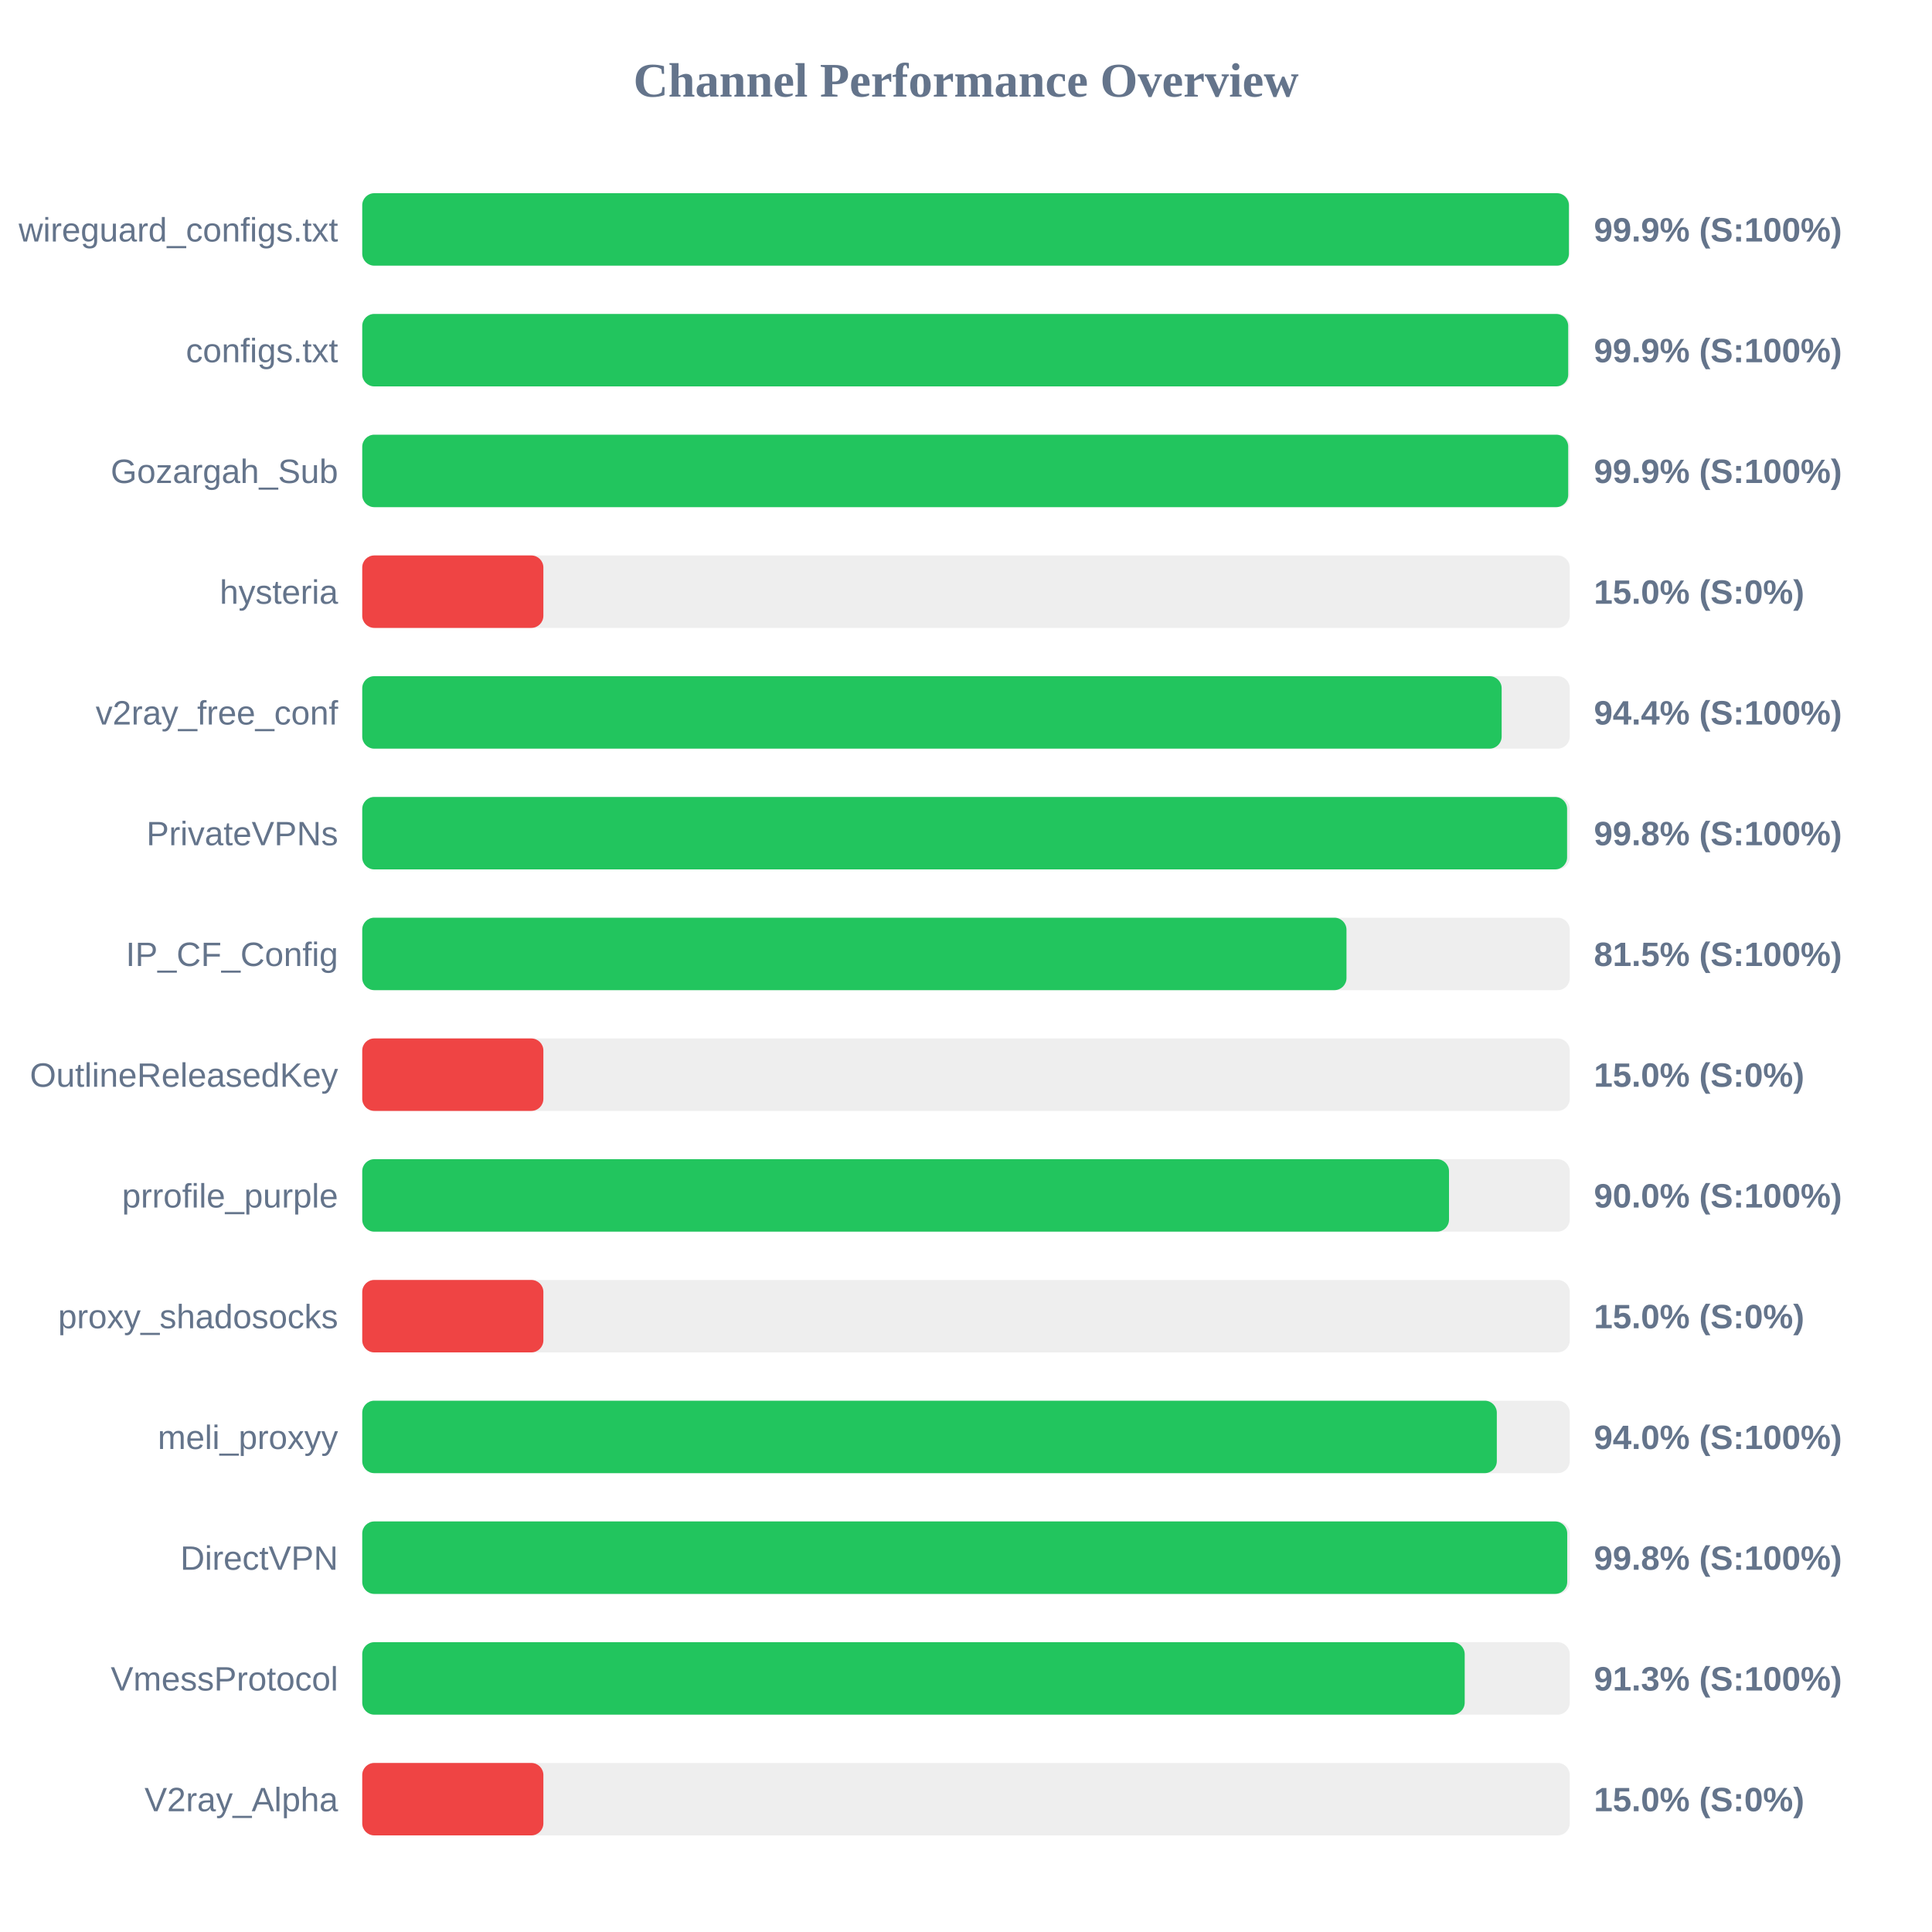
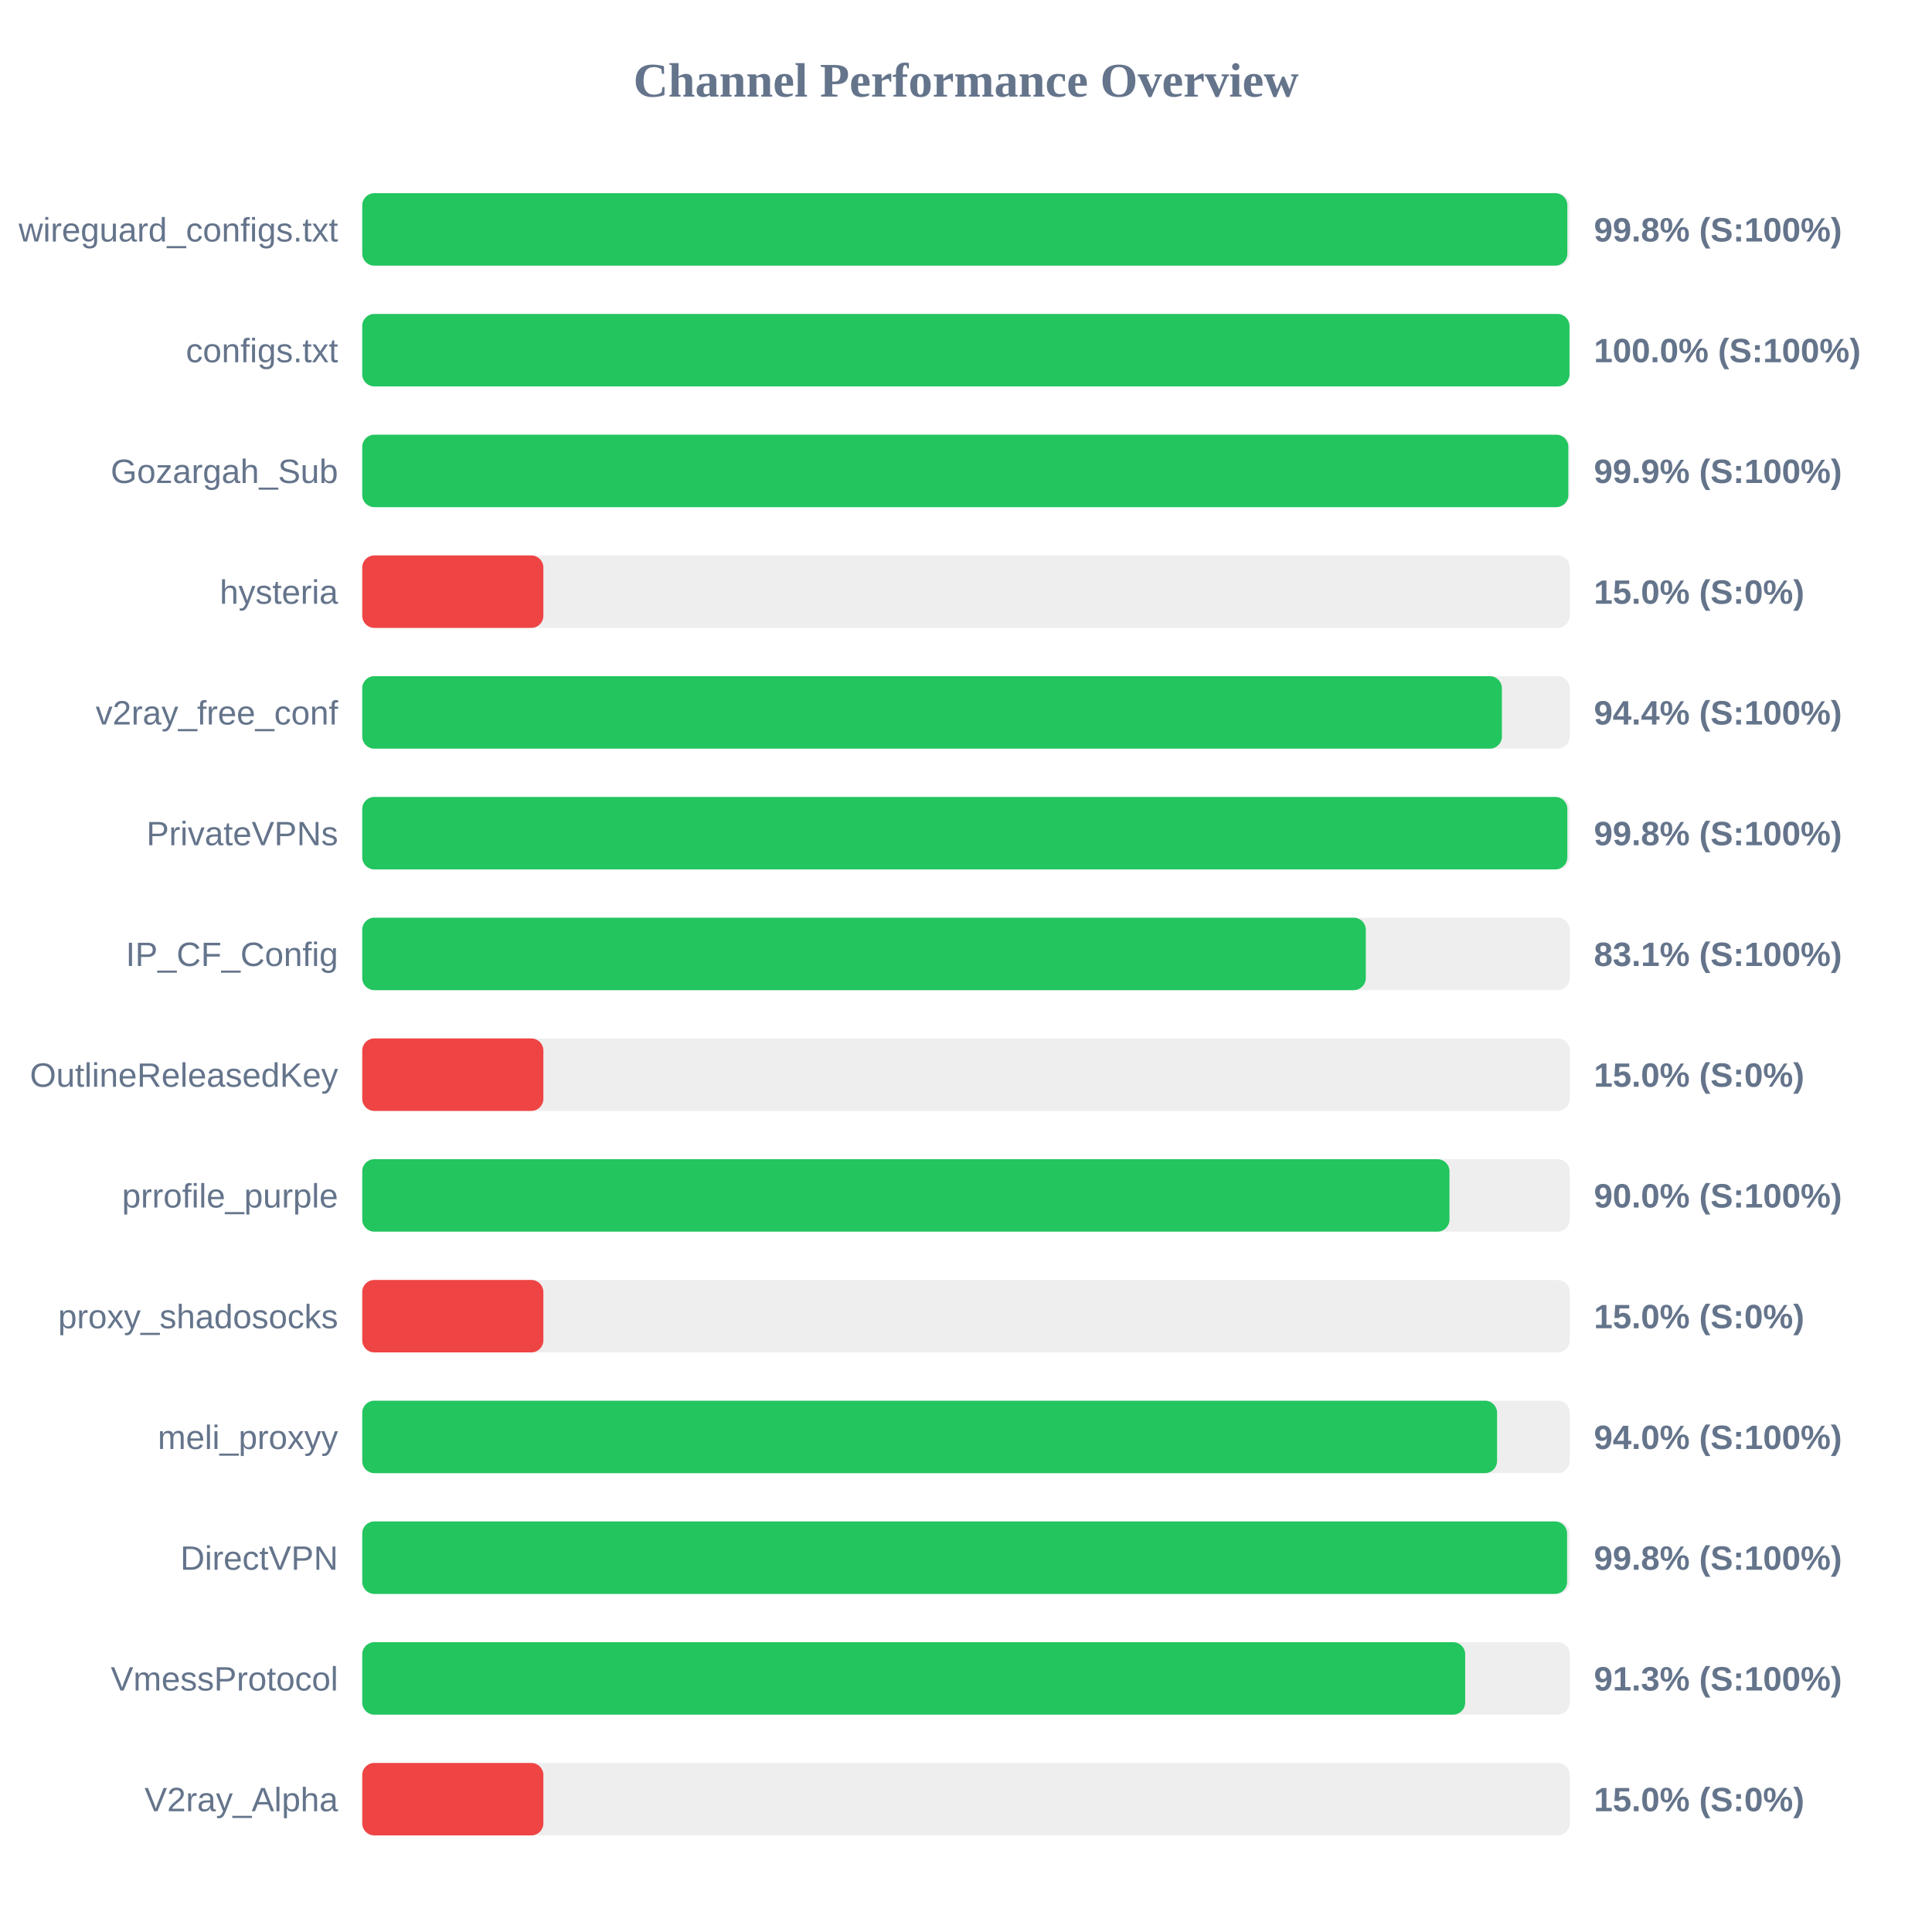
<svg xmlns="http://www.w3.org/2000/svg" width="800" height="800" version="1.1">
  <style>
        .row { font: 14px Arial; fill: #64748b; }
        .score { font: bold 14px Arial; fill: #64748b; }
    </style>
  <text x="400" y="40" text-anchor="middle" font-size="20px" font-weight="bold" fill="#64748b">Channel Performance Overview</text>
  <rect x="150" y="80" width="500" height="30" fill="#eee" rx="5" />
-   <rect x="150" y="80" width="499.65" height="30" fill="#22c55e" rx="5" />
+   <rect x="150" y="80" width="499.0" height="30" fill="#22c55e" rx="5" />
  <text x="140" y="100" text-anchor="end" class="row">wireguard_configs.txt</text>
-   <text x="660" y="100" text-anchor="start" class="score">99.9% (S:100%)</text>
+   <text x="660" y="100" text-anchor="start" class="score">99.8% (S:100%)</text>
  <rect x="150" y="130" width="500" height="30" fill="#eee" rx="5" />
-   <rect x="150" y="130" width="499.35" height="30" fill="#22c55e" rx="5" />
+   <rect x="150" y="130" width="499.9" height="30" fill="#22c55e" rx="5" />
  <text x="140" y="150" text-anchor="end" class="row">configs.txt</text>
-   <text x="660" y="150" text-anchor="start" class="score">99.9% (S:100%)</text>
+   <text x="660" y="150" text-anchor="start" class="score">100.0% (S:100%)</text>
  <rect x="150" y="180" width="500" height="30" fill="#eee" rx="5" />
-   <rect x="150" y="180" width="499.35" height="30" fill="#22c55e" rx="5" />
+   <rect x="150" y="180" width="499.4" height="30" fill="#22c55e" rx="5" />
  <text x="140" y="200" text-anchor="end" class="row">Gozargah_Sub</text>
  <text x="660" y="200" text-anchor="start" class="score">99.9% (S:100%)</text>
  <rect x="150" y="230" width="500" height="30" fill="#eee" rx="5" />
  <rect x="150" y="230" width="75.0" height="30" fill="#ef4444" rx="5" />
  <text x="140" y="250" text-anchor="end" class="row">hysteria</text>
  <text x="660" y="250" text-anchor="start" class="score">15.0% (S:0%)</text>
  <rect x="150" y="280" width="500" height="30" fill="#eee" rx="5" />
-   <rect x="150" y="280" width="471.8" height="30" fill="#22c55e" rx="5" />
+   <rect x="150" y="280" width="471.9" height="30" fill="#22c55e" rx="5" />
  <text x="140" y="300" text-anchor="end" class="row">v2ray_free_conf</text>
  <text x="660" y="300" text-anchor="start" class="score">94.4% (S:100%)</text>
  <rect x="150" y="330" width="500" height="30" fill="#eee" rx="5" />
-   <rect x="150" y="330" width="498.9" height="30" fill="#22c55e" rx="5" />
+   <rect x="150" y="330" width="499.0" height="30" fill="#22c55e" rx="5" />
  <text x="140" y="350" text-anchor="end" class="row">PrivateVPNs</text>
  <text x="660" y="350" text-anchor="start" class="score">99.8% (S:100%)</text>
  <rect x="150" y="380" width="500" height="30" fill="#eee" rx="5" />
-   <rect x="150" y="380" width="407.55" height="30" fill="#22c55e" rx="5" />
+   <rect x="150" y="380" width="415.55" height="30" fill="#22c55e" rx="5" />
  <text x="140" y="400" text-anchor="end" class="row">IP_CF_Config</text>
-   <text x="660" y="400" text-anchor="start" class="score">81.5% (S:100%)</text>
+   <text x="660" y="400" text-anchor="start" class="score">83.1% (S:100%)</text>
  <rect x="150" y="430" width="500" height="30" fill="#eee" rx="5" />
  <rect x="150" y="430" width="75.0" height="30" fill="#ef4444" rx="5" />
  <text x="140" y="450" text-anchor="end" class="row">OutlineReleasedKey</text>
  <text x="660" y="450" text-anchor="start" class="score">15.0% (S:0%)</text>
  <rect x="150" y="480" width="500" height="30" fill="#eee" rx="5" />
-   <rect x="150" y="480" width="450.0" height="30" fill="#22c55e" rx="5" />
+   <rect x="150" y="480" width="450.2" height="30" fill="#22c55e" rx="5" />
  <text x="140" y="500" text-anchor="end" class="row">prrofile_purple</text>
  <text x="660" y="500" text-anchor="start" class="score">90.0% (S:100%)</text>
  <rect x="150" y="530" width="500" height="30" fill="#eee" rx="5" />
  <rect x="150" y="530" width="75.0" height="30" fill="#ef4444" rx="5" />
  <text x="140" y="550" text-anchor="end" class="row">proxy_shadosocks</text>
  <text x="660" y="550" text-anchor="start" class="score">15.0% (S:0%)</text>
  <rect x="150" y="580" width="500" height="30" fill="#eee" rx="5" />
-   <rect x="150" y="580" width="469.8" height="30" fill="#22c55e" rx="5" />
+   <rect x="150" y="580" width="469.9" height="30" fill="#22c55e" rx="5" />
  <text x="140" y="600" text-anchor="end" class="row">meli_proxyy</text>
  <text x="660" y="600" text-anchor="start" class="score">94.0% (S:100%)</text>
  <rect x="150" y="630" width="500" height="30" fill="#eee" rx="5" />
-   <rect x="150" y="630" width="498.95" height="30" fill="#22c55e" rx="5" />
+   <rect x="150" y="630" width="498.9" height="30" fill="#22c55e" rx="5" />
  <text x="140" y="650" text-anchor="end" class="row">DirectVPN</text>
  <text x="660" y="650" text-anchor="start" class="score">99.8% (S:100%)</text>
  <rect x="150" y="680" width="500" height="30" fill="#eee" rx="5" />
-   <rect x="150" y="680" width="456.5" height="30" fill="#22c55e" rx="5" />
+   <rect x="150" y="680" width="456.7" height="30" fill="#22c55e" rx="5" />
  <text x="140" y="700" text-anchor="end" class="row">VmessProtocol</text>
  <text x="660" y="700" text-anchor="start" class="score">91.3% (S:100%)</text>
  <rect x="150" y="730" width="500" height="30" fill="#eee" rx="5" />
  <rect x="150" y="730" width="75.0" height="30" fill="#ef4444" rx="5" />
  <text x="140" y="750" text-anchor="end" class="row">V2ray_Alpha</text>
  <text x="660" y="750" text-anchor="start" class="score">15.0% (S:0%)</text>
</svg>
